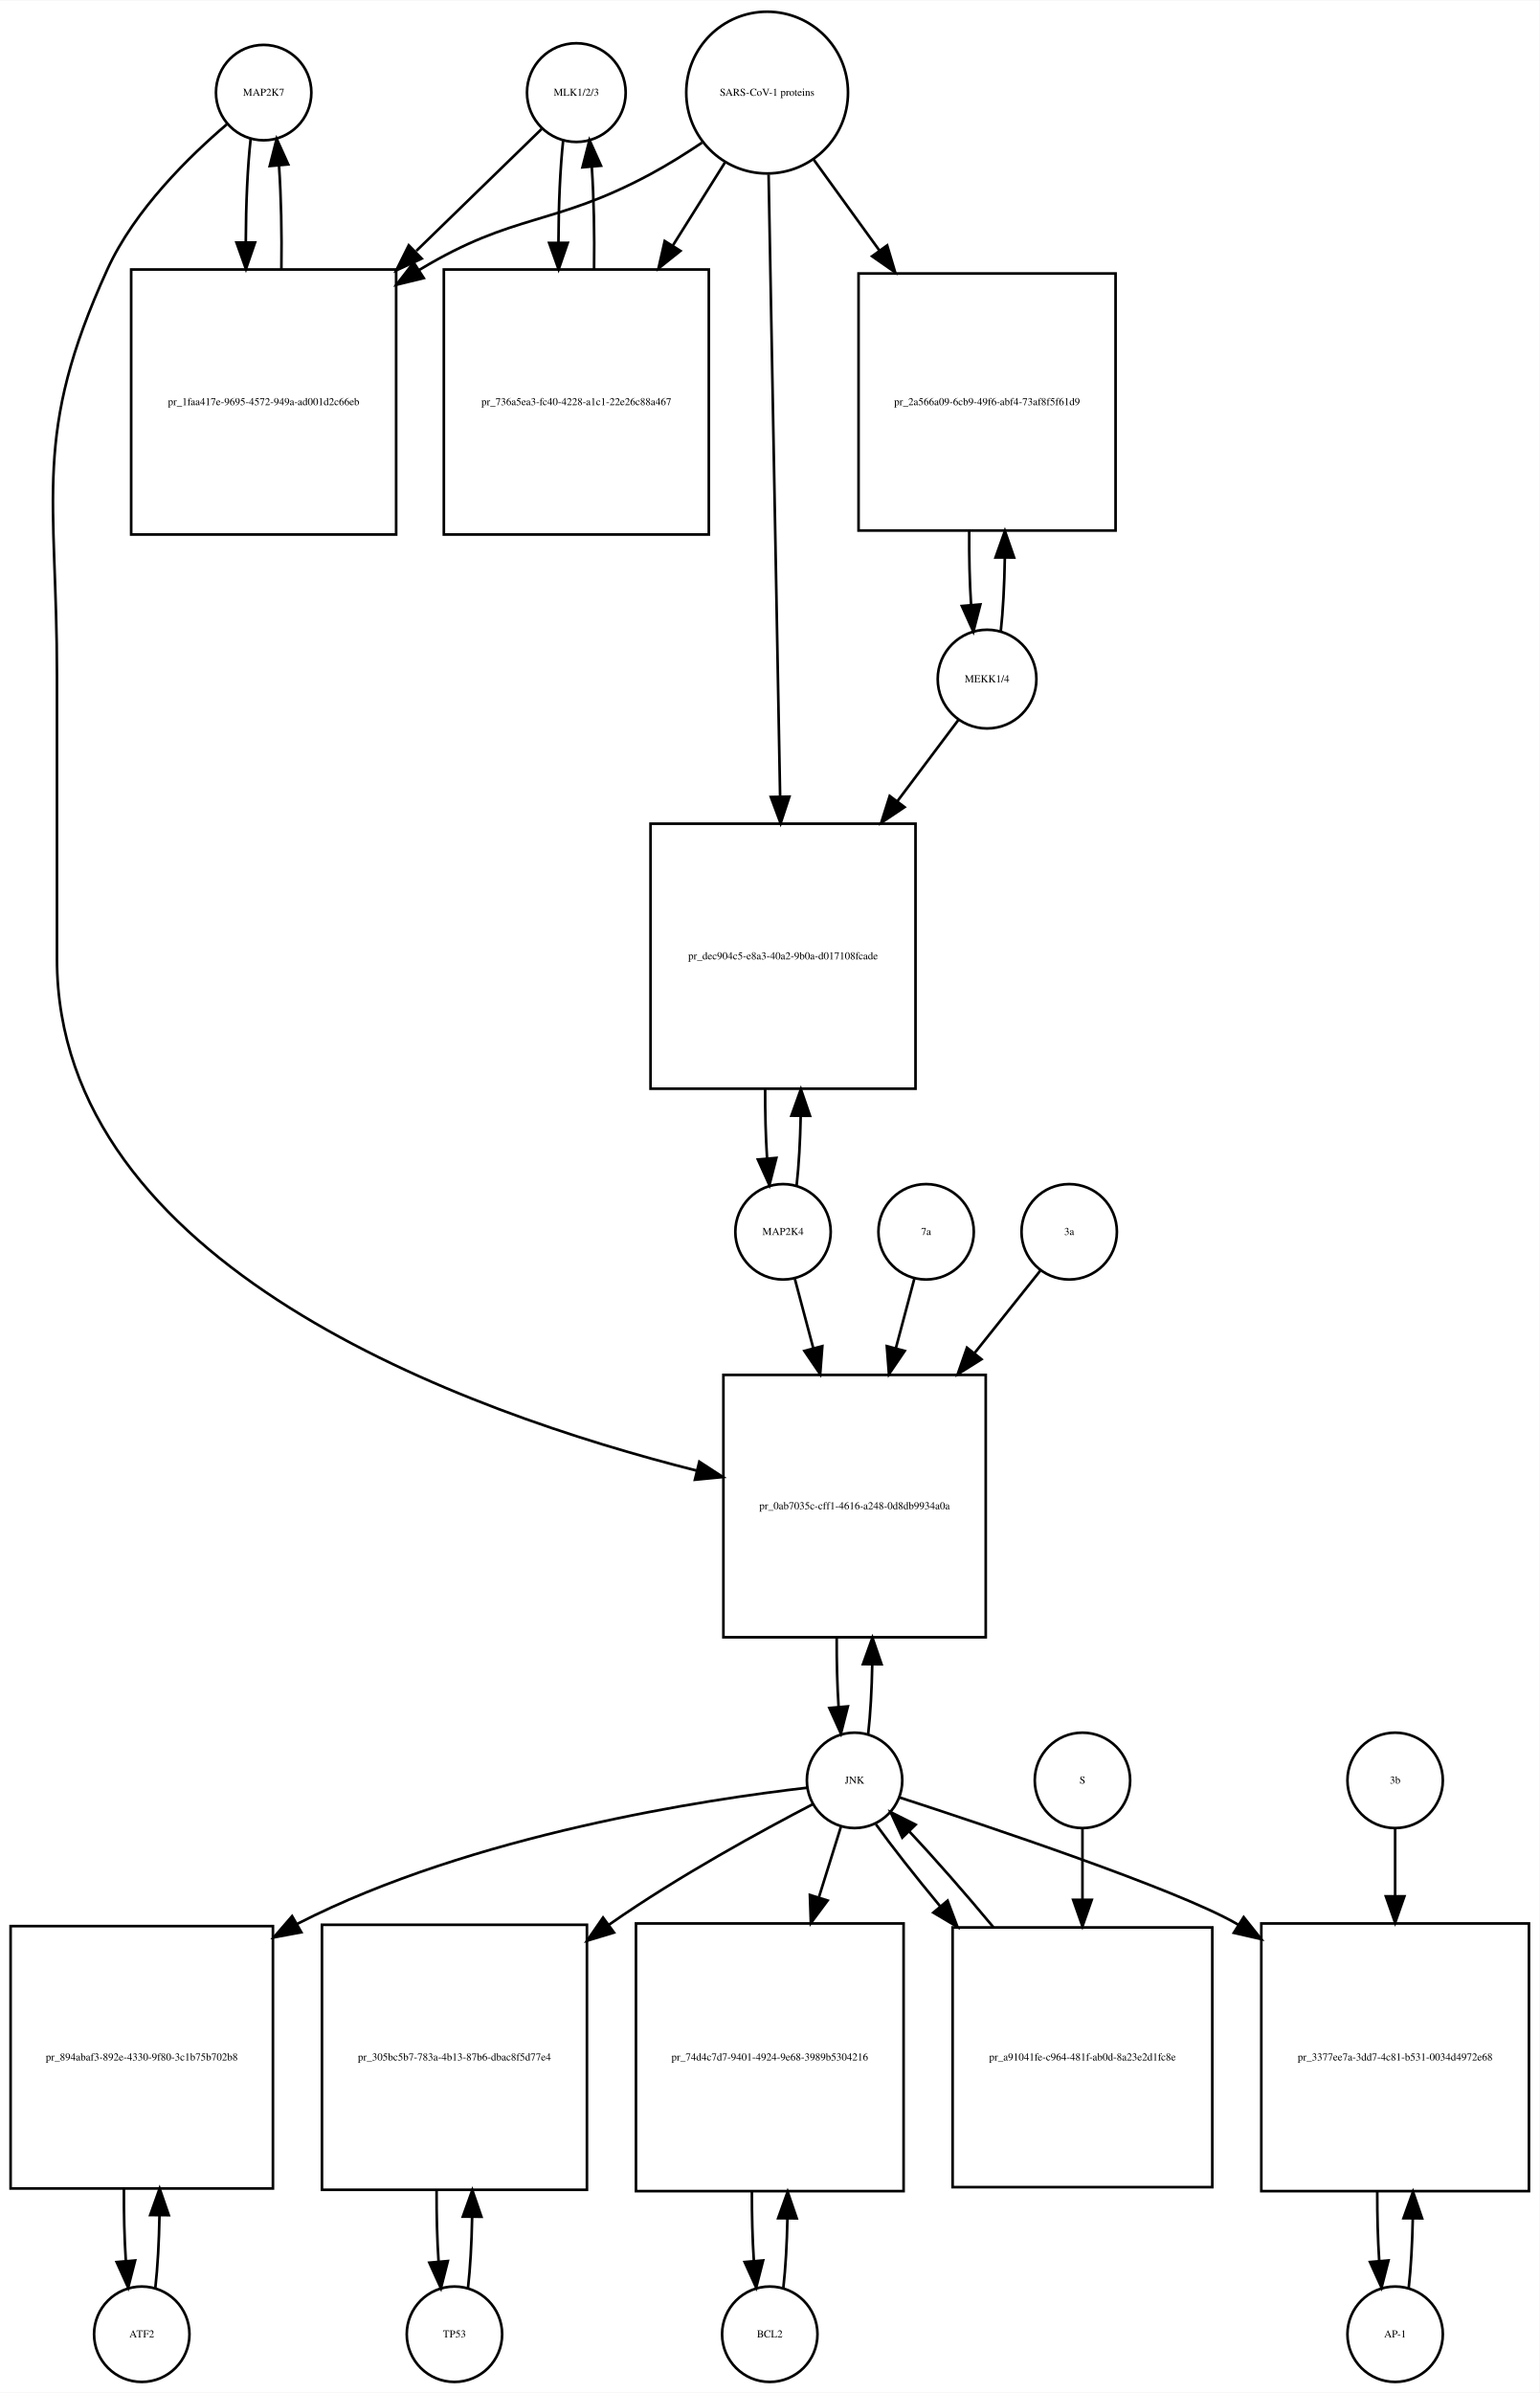
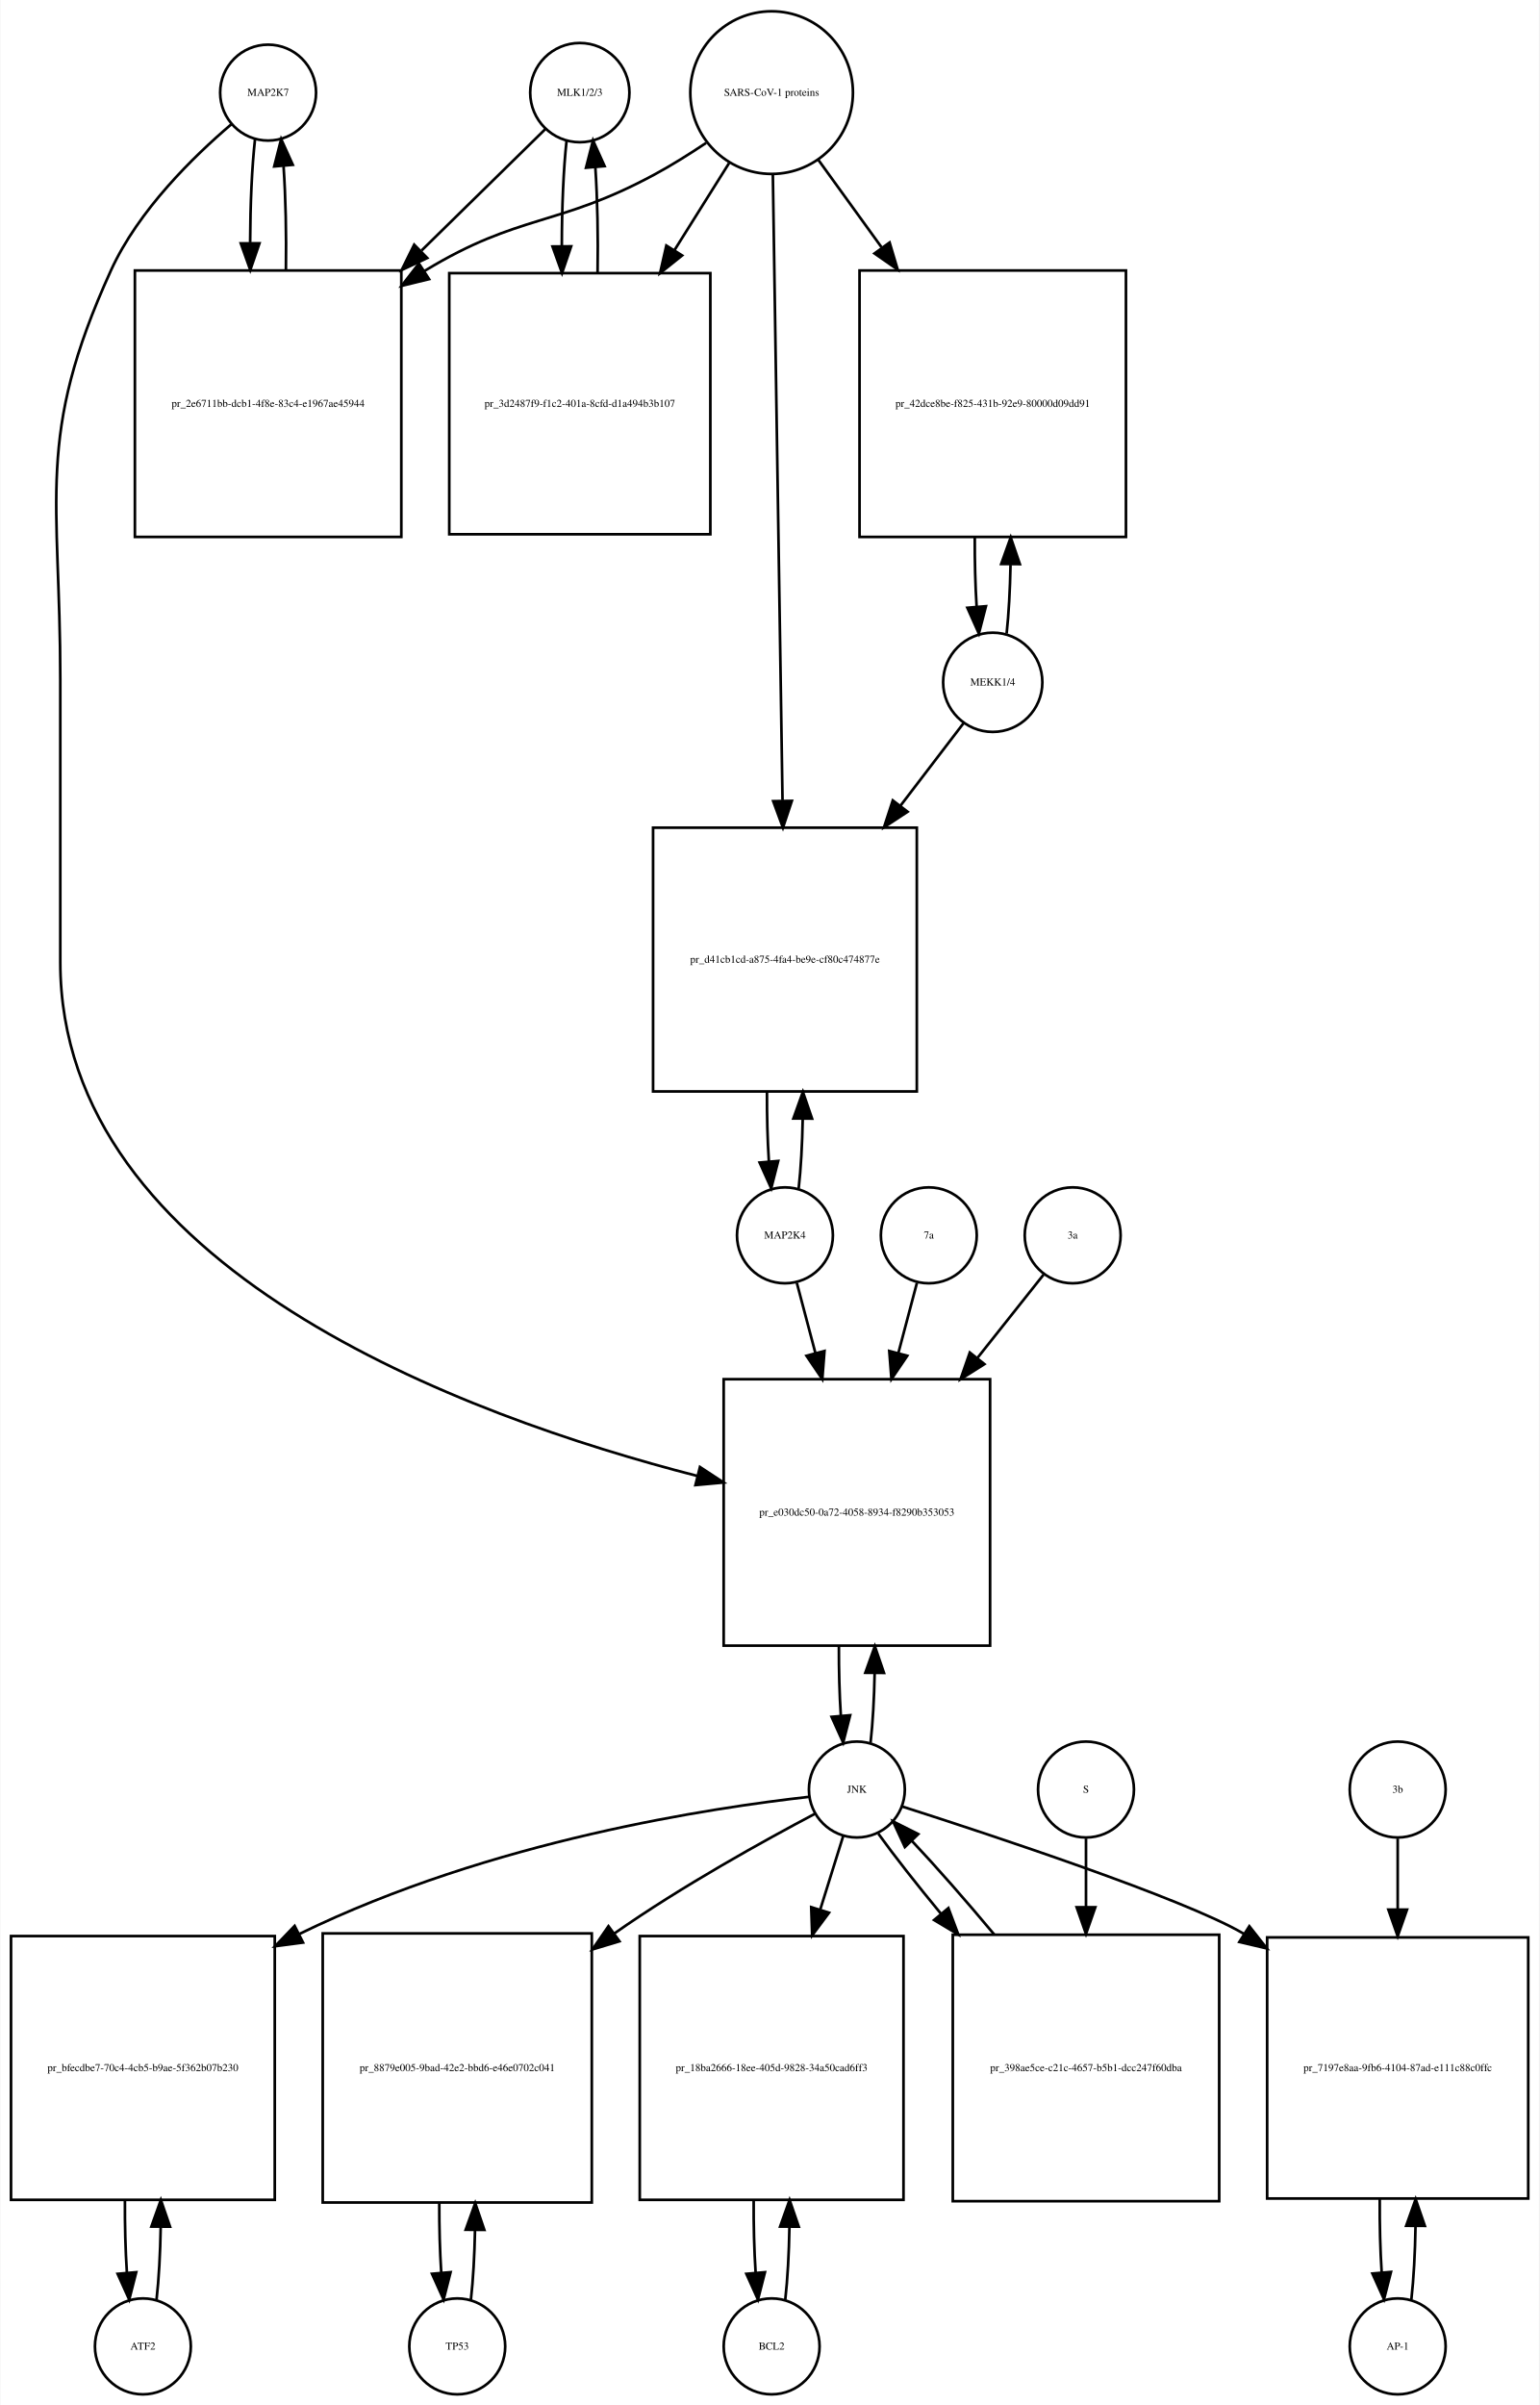
- <svg xmlns="http://www.w3.org/2000/svg" width="581pt" height="903pt" viewBox="0.00 0.00 581.00 902.64">
+ <svg xmlns="http://www.w3.org/2000/svg" width="578pt" height="903pt" viewBox="0.00 0.00 577.50 902.64">
  <g id="graph0" class="graph" transform="scale(1 1) rotate(0) translate(4 898.641)">
-     <polygon fill="white" stroke="none" points="-4,4 -4,-898.641 577,-898.641 577,4 -4,4" />
+     <polygon fill="white" stroke="none" points="-4,4 -4,-898.641 573.5,-898.641 573.5,4 -4,4" />
    <g id="node1" class="node">
-       <ellipse fill="none" stroke="black" cx="95.5" cy="-863.882" rx="18" ry="18" />
-       <text text-anchor="middle" x="95.5" y="-862.682" font-family="Times,serif" font-size="4.00">MAP2K7</text>
+       <ellipse fill="none" stroke="black" cx="96.5" cy="-863.882" rx="18" ry="18" />
+       <text text-anchor="middle" x="96.5" y="-862.682" font-family="Times,serif" font-size="4.00">MAP2K7</text>
    </g>
    <g id="node2" class="node">
-       <polygon fill="none" stroke="black" points="145.5,-797.123 45.5,-797.123 45.5,-697.123 145.5,-697.123 145.5,-797.123" />
-       <text text-anchor="middle" x="95.5" y="-745.923" font-family="Times,serif" font-size="4.00">pr_1faa417e-9695-4572-949a-ad001d2c66eb</text>
+       <polygon fill="none" stroke="black" points="146.5,-797.123 46.5,-797.123 46.5,-697.123 146.5,-697.123 146.5,-797.123" />
+       <text text-anchor="middle" x="96.5" y="-745.923" font-family="Times,serif" font-size="4.00">pr_2e6711bb-dcb1-4f8e-83c4-e1967ae45944</text>
    </g>
    <g id="edge1" class="edge">
-       <path fill="none" stroke="black" d="M90.599,-846.44C89.426,-836.067 88.811,-821.969 88.754,-807.69" />
-       <polygon fill="black" stroke="black" points="92.256,-807.331 88.811,-797.312 85.256,-807.292 92.256,-807.331" />
+       <path fill="none" stroke="black" d="M91.599,-846.44C90.426,-836.067 89.811,-821.969 89.754,-807.69" />
+       <polygon fill="black" stroke="black" points="93.256,-807.331 89.811,-797.312 86.256,-807.292 93.256,-807.331" />
    </g>
    <g id="node20" class="node">
-       <polygon fill="none" stroke="black" points="368,-380 269,-380 269,-281 368,-281 368,-380" />
-       <text text-anchor="middle" x="318.5" y="-329.3" font-family="Times,serif" font-size="4.00">pr_0ab7035c-cff1-4616-a248-0d8db9934a0a</text>
+       <polygon fill="none" stroke="black" points="367.5,-381 267.5,-381 267.5,-281 367.5,-281 367.5,-381" />
+       <text text-anchor="middle" x="317.5" y="-329.8" font-family="Times,serif" font-size="4.00">pr_e030dc50-0a72-4058-8934-f8290b353053</text>
    </g>
    <g id="edge2" class="edge">
-       <path fill="none" stroke="black" d="M81.641,-851.942C67.687,-840.064 46.795,-819.738 36.5,-797.123 8.008,-734.533 17.5,-712.332 17.5,-643.562 17.5,-643.562 17.5,-643.562 17.5,-537 17.5,-421.24 171.226,-365.982 258.959,-343.872" />
-       <polygon fill="black" stroke="black" points="259.916,-347.241 268.796,-341.462 258.25,-340.442 259.916,-347.241" />
+       <path fill="none" stroke="black" d="M82.641,-851.942C68.687,-840.064 47.795,-819.738 37.5,-797.123 9.008,-734.533 18.5,-712.332 18.5,-643.562 18.5,-643.562 18.5,-643.562 18.5,-537.5 18.5,-422.567 170.402,-367.074 257.665,-344.677" />
+       <polygon fill="black" stroke="black" points="258.6,-348.051 267.454,-342.233 256.904,-341.259 258.6,-348.051" />
    </g>
    <g id="edge3" class="edge">
-       <path fill="none" stroke="black" d="M102.188,-797.312C102.39,-810.645 102.097,-824.58 101.308,-836.158" />
-       <polygon fill="black" stroke="black" points="97.793,-836.171 100.401,-846.44 104.766,-836.787 97.793,-836.171" />
+       <path fill="none" stroke="black" d="M103.188,-797.312C103.39,-810.645 103.097,-824.58 102.308,-836.158" />
+       <polygon fill="black" stroke="black" points="98.793,-836.171 101.401,-846.44 105.766,-836.787 98.793,-836.171" />
    </g>
    <g id="node3" class="node">
      <ellipse fill="none" stroke="black" cx="213.5" cy="-863.882" rx="18.623" ry="18.623" />
      <text text-anchor="middle" x="213.5" y="-862.682" font-family="Times,serif" font-size="4.00">MLK1/2/3</text>
    </g>
    <g id="edge4" class="edge">
-       <path fill="none" stroke="black" d="M200.421,-850.163C188.765,-838.827 170.851,-821.405 153.105,-804.146" />
-       <polygon fill="black" stroke="black" points="155.138,-801.241 145.529,-796.778 150.258,-806.259 155.138,-801.241" />
+       <path fill="none" stroke="black" d="M200.532,-850.163C189.079,-838.929 171.532,-821.718 154.093,-804.613" />
+       <polygon fill="black" stroke="black" points="156.234,-801.81 146.644,-797.306 151.332,-806.807 156.234,-801.81" />
    </g>
    <g id="node5" class="node">
-       <polygon fill="none" stroke="black" points="263.5,-797.123 163.5,-797.123 163.5,-697.123 263.5,-697.123 263.5,-797.123" />
-       <text text-anchor="middle" x="213.5" y="-745.923" font-family="Times,serif" font-size="4.00">pr_736a5ea3-fc40-4228-a1c1-22e26c88a467</text>
+       <polygon fill="none" stroke="black" points="262.5,-796.123 164.5,-796.123 164.5,-698.123 262.5,-698.123 262.5,-796.123" />
+       <text text-anchor="middle" x="213.5" y="-745.923" font-family="Times,serif" font-size="4.00">pr_3d2487f9-f1c2-401a-8cfd-d1a494b3b107</text>
    </g>
    <g id="edge5" class="edge">
-       <path fill="none" stroke="black" d="M208.545,-845.949C207.401,-835.564 206.803,-821.582 206.753,-807.443" />
-       <polygon fill="black" stroke="black" points="210.255,-807.189 206.814,-797.168 203.255,-807.148 210.255,-807.189" />
+       <path fill="none" stroke="black" d="M208.545,-845.949C207.367,-835.26 206.769,-820.762 206.75,-806.203" />
+       <polygon fill="black" stroke="black" points="210.251,-806.188 206.83,-796.16 203.251,-806.132 210.251,-806.188" />
    </g>
    <g id="node4" class="node">
      <ellipse fill="none" stroke="black" cx="285.5" cy="-863.882" rx="30.52" ry="30.52" />
      <text text-anchor="middle" x="285.5" y="-862.682" font-family="Times,serif" font-size="4.00">SARS-CoV-1 proteins</text>
    </g>
    <g id="edge6" class="edge">
-       <path fill="none" stroke="black" d="M260.918,-844.981C254.731,-840.835 247.997,-836.618 241.5,-833.123 204.647,-813.3 190.334,-818.735 154.5,-797.123 154.407,-797.067 154.315,-797.011 154.222,-796.955" />
-       <polygon fill="black" stroke="black" points="155.915,-793.881 145.619,-791.38 152.108,-799.756 155.915,-793.881" />
+       <path fill="none" stroke="black" d="M260.908,-845C254.721,-840.853 247.99,-836.631 241.5,-833.123 205.049,-813.419 190.938,-818.596 155.5,-797.123 155.407,-797.067 155.315,-797.011 155.222,-796.955" />
+       <polygon fill="black" stroke="black" points="156.919,-793.883 146.628,-791.365 153.103,-799.751 156.919,-793.883" />
    </g>
    <g id="edge7" class="edge">
-       <path fill="none" stroke="black" d="M269.521,-837.413C263.702,-828.139 256.86,-817.233 249.994,-806.29" />
-       <polygon fill="black" stroke="black" points="252.781,-804.146 244.501,-797.535 246.851,-807.866 252.781,-804.146" />
+       <path fill="none" stroke="black" d="M269.521,-837.413C263.446,-827.731 256.257,-816.272 249.089,-804.847" />
+       <polygon fill="black" stroke="black" points="251.91,-802.758 243.63,-796.147 245.98,-806.478 251.91,-802.758" />
    </g>
    <g id="node17" class="node">
-       <polygon fill="none" stroke="black" points="417,-795.623 320,-795.623 320,-698.623 417,-698.623 417,-795.623" />
-       <text text-anchor="middle" x="368.5" y="-745.923" font-family="Times,serif" font-size="4.00">pr_2a566a09-6cb9-49f6-abf4-73af8f5f61d9</text>
+       <polygon fill="none" stroke="black" points="418.5,-797.123 318.5,-797.123 318.5,-697.123 418.5,-697.123 418.5,-797.123" />
+       <text text-anchor="middle" x="368.5" y="-745.923" font-family="Times,serif" font-size="4.00">pr_42dce8be-f825-431b-92e9-80000d09dd91</text>
    </g>
    <g id="edge8" class="edge">
-       <path fill="none" stroke="black" d="M303.102,-838.545C310.371,-828.495 319.123,-816.393 327.827,-804.359" />
-       <polygon fill="black" stroke="black" points="330.802,-806.218 333.826,-796.064 325.13,-802.116 330.802,-806.218" />
+       <path fill="none" stroke="black" d="M303.102,-838.545C310.071,-828.909 318.404,-817.387 326.751,-805.847" />
+       <polygon fill="black" stroke="black" points="329.787,-807.622 332.811,-797.468 324.115,-803.519 329.787,-807.622" />
    </g>
    <g id="node19" class="node">
-       <polygon fill="none" stroke="black" points="341.5,-588 241.5,-588 241.5,-488 341.5,-488 341.5,-588" />
-       <text text-anchor="middle" x="291.5" y="-536.8" font-family="Times,serif" font-size="4.00">pr_dec904c5-e8a3-40a2-9b0a-d017108fcade</text>
+       <polygon fill="none" stroke="black" points="340,-588 241,-588 241,-489 340,-489 340,-588" />
+       <text text-anchor="middle" x="290.5" y="-537.3" font-family="Times,serif" font-size="4.00">pr_d41cb1cd-a875-4fa4-be9e-cf80c474877e</text>
    </g>
    <g id="edge9" class="edge">
-       <path fill="none" stroke="black" d="M286.054,-832.993C287.039,-779.816 289.113,-667.859 290.398,-598.481" />
-       <polygon fill="black" stroke="black" points="293.904,-598.21 290.59,-588.147 286.905,-598.08 293.904,-598.21" />
+       <path fill="none" stroke="black" d="M285.961,-833.039C286.785,-779.795 288.52,-667.534 289.591,-598.308" />
+       <polygon fill="black" stroke="black" points="293.095,-598.054 289.75,-588.001 286.096,-597.946 293.095,-598.054" />
    </g>
    <g id="edge10" class="edge">
-       <path fill="none" stroke="black" d="M220.186,-797.168C220.389,-810.365 220.107,-824.163 219.34,-835.688" />
-       <polygon fill="black" stroke="black" points="215.827,-835.685 218.455,-845.949 222.801,-836.287 215.827,-835.685" />
+       <path fill="none" stroke="black" d="M220.17,-796.16C220.404,-809.717 220.124,-823.989 219.33,-835.838" />
+       <polygon fill="black" stroke="black" points="215.83,-835.685 218.455,-845.949 222.804,-836.288 215.83,-835.685" />
    </g>
    <g id="node6" class="node">
      <ellipse fill="none" stroke="black" cx="49.5" cy="-18" rx="18" ry="18" />
      <text text-anchor="middle" x="49.5" y="-16.8" font-family="Times,serif" font-size="4.00">ATF2</text>
    </g>
    <g id="node7" class="node">
      <polygon fill="none" stroke="black" points="99,-172 0,-172 0,-73 99,-73 99,-172" />
-       <text text-anchor="middle" x="49.5" y="-121.3" font-family="Times,serif" font-size="4.00">pr_894abaf3-892e-4330-9f80-3c1b75b702b8</text>
+       <text text-anchor="middle" x="49.5" y="-121.3" font-family="Times,serif" font-size="4.00">pr_bfecdbe7-70c4-4cb5-b9ae-5f362b07b230</text>
    </g>
    <g id="edge11" class="edge">
      <path fill="none" stroke="black" d="M54.626,-35.566C55.496,-43.238 56.017,-52.864 56.188,-62.873" />
      <polygon fill="black" stroke="black" points="52.688,-62.971 56.242,-72.951 59.688,-62.933 52.688,-62.971" />
    </g>
    <g id="edge12" class="edge">
      <path fill="none" stroke="black" d="M42.758,-72.951C42.7,-63.597 42.943,-54.122 43.487,-45.779" />
      <polygon fill="black" stroke="black" points="46.995,-45.832 44.374,-35.566 40.021,-45.226 46.995,-45.832" />
    </g>
    <g id="node8" class="node">
-       <ellipse fill="none" stroke="black" cx="318.5" cy="-227" rx="18" ry="18" />
-       <text text-anchor="middle" x="318.5" y="-225.8" font-family="Times,serif" font-size="4.00">JNK</text>
+       <ellipse fill="none" stroke="black" cx="317.5" cy="-227" rx="18" ry="18" />
+       <text text-anchor="middle" x="317.5" y="-225.8" font-family="Times,serif" font-size="4.00">JNK</text>
    </g>
    <g id="edge13" class="edge">
-       <path fill="none" stroke="black" d="M300.688,-224.226C263.258,-219.929 174.454,-206.722 108.5,-173 108.403,-172.951 108.307,-172.901 108.21,-172.851" />
-       <polygon fill="black" stroke="black" points="109.718,-169.681 99.302,-167.74 106.234,-175.753 109.718,-169.681" />
+       <path fill="none" stroke="black" d="M299.665,-224.27C263.729,-220.23 180.516,-208.056 108.311,-172.831" />
+       <polygon fill="black" stroke="black" points="109.615,-169.568 99.112,-168.183 106.459,-175.817 109.615,-169.568" />
    </g>
    <g id="node10" class="node">
-       <polygon fill="none" stroke="black" points="217.5,-172.5 117.5,-172.5 117.5,-72.5 217.5,-72.5 217.5,-172.5" />
-       <text text-anchor="middle" x="167.5" y="-121.3" font-family="Times,serif" font-size="4.00">pr_305bc5b7-783a-4b13-87b6-dbac8f5d77e4</text>
+       <polygon fill="none" stroke="black" points="218,-173 117,-173 117,-72 218,-72 218,-173" />
+       <text text-anchor="middle" x="167.5" y="-121.3" font-family="Times,serif" font-size="4.00">pr_8879e005-9bad-42e2-bbd6-e46e0702c041</text>
    </g>
    <g id="edge14" class="edge">
-       <path fill="none" stroke="black" d="M302.69,-217.983C283.945,-208.234 252.027,-190.855 226.5,-173 226.223,-172.806 225.945,-172.611 225.667,-172.415" />
-       <polygon fill="black" stroke="black" points="227.707,-169.571 217.568,-166.497 223.577,-175.223 227.707,-169.571" />
+       <path fill="none" stroke="black" d="M301.872,-217.954C283.339,-208.175 251.777,-190.769 226.5,-173 226.415,-172.94 226.329,-172.88 226.244,-172.819" />
+       <polygon fill="black" stroke="black" points="228.383,-170.048 218.242,-166.98 224.257,-175.703 228.383,-170.048" />
    </g>
    <g id="node12" class="node">
-       <polygon fill="none" stroke="black" points="337,-173 236,-173 236,-72 337,-72 337,-173" />
-       <text text-anchor="middle" x="286.5" y="-121.3" font-family="Times,serif" font-size="4.00">pr_74d4c7d7-9401-4924-9e68-3989b5304216</text>
+       <polygon fill="none" stroke="black" points="335,-172 236,-172 236,-73 335,-73 335,-172" />
+       <text text-anchor="middle" x="285.5" y="-121.3" font-family="Times,serif" font-size="4.00">pr_18ba2666-18ee-405d-9828-34a50cad6ff3</text>
    </g>
    <g id="edge15" class="edge">
-       <path fill="none" stroke="black" d="M313.359,-209.532C311.027,-202.062 308.112,-192.725 305.07,-182.981" />
-       <polygon fill="black" stroke="black" points="308.323,-181.657 302.002,-173.155 301.641,-183.744 308.323,-181.657" />
+       <path fill="none" stroke="black" d="M312.359,-209.532C309.949,-201.812 306.916,-192.1 303.765,-182.004" />
+       <polygon fill="black" stroke="black" points="307.044,-180.762 300.722,-172.259 300.362,-182.848 307.044,-180.762" />
    </g>
    <g id="node14" class="node">
-       <polygon fill="none" stroke="black" points="573,-173 472,-173 472,-72 573,-72 573,-173" />
-       <text text-anchor="middle" x="522.5" y="-121.3" font-family="Times,serif" font-size="4.00">pr_3377ee7a-3dd7-4c81-b531-0034d4972e68</text>
+       <polygon fill="none" stroke="black" points="569.5,-171.5 471.5,-171.5 471.5,-73.5 569.5,-73.5 569.5,-171.5" />
+       <text text-anchor="middle" x="520.5" y="-121.3" font-family="Times,serif" font-size="4.00">pr_7197e8aa-9fb6-4104-87ad-e111c88c0ffc</text>
    </g>
    <g id="edge16" class="edge">
-       <path fill="none" stroke="black" d="M335.549,-220.527C368.582,-209.792 440.033,-185.9 462.5,-173 462.796,-172.83 463.093,-172.658 463.389,-172.485" />
-       <polygon fill="black" stroke="black" points="465.346,-175.389 471.952,-167.106 461.622,-169.462 465.346,-175.389" />
+       <path fill="none" stroke="black" d="M334.431,-220.651C367.614,-210.031 439.932,-186.176 462.5,-173 462.593,-172.946 462.686,-172.891 462.779,-172.837" />
+       <polygon fill="black" stroke="black" points="464.813,-175.691 471.371,-167.369 461.055,-169.785 464.813,-175.691" />
    </g>
    <g id="edge17" class="edge">
-       <path fill="none" stroke="black" d="M323.654,-244.647C324.488,-252.033 324.995,-261.213 325.175,-270.78" />
-       <polygon fill="black" stroke="black" points="321.676,-270.855 325.245,-280.831 328.676,-270.807 321.676,-270.855" />
+       <path fill="none" stroke="black" d="M322.641,-244.615C323.475,-251.991 323.985,-261.162 324.171,-270.733" />
+       <polygon fill="black" stroke="black" points="320.671,-270.819 324.246,-280.793 327.671,-270.767 320.671,-270.819" />
    </g>
    <g id="node23" class="node">
-       <polygon fill="none" stroke="black" points="453.5,-171.5 355.5,-171.5 355.5,-73.5 453.5,-73.5 453.5,-171.5" />
-       <text text-anchor="middle" x="404.5" y="-121.3" font-family="Times,serif" font-size="4.00">pr_a91041fe-c964-481f-ab0d-8a23e2d1fc8e</text>
+       <polygon fill="none" stroke="black" points="453.5,-172.5 353.5,-172.5 353.5,-72.5 453.5,-72.5 453.5,-172.5" />
+       <text text-anchor="middle" x="403.5" y="-121.3" font-family="Times,serif" font-size="4.00">pr_398ae5ce-c21c-4657-b5b1-dcc247f60dba</text>
    </g>
    <g id="edge18" class="edge">
-       <path fill="none" stroke="black" d="M326.552,-210.432C332.636,-201.969 341.329,-190.928 350.734,-179.568" />
-       <polygon fill="black" stroke="black" points="353.601,-181.595 357.336,-171.681 348.234,-177.102 353.601,-181.595" />
+       <path fill="none" stroke="black" d="M325.552,-210.432C331.506,-202.151 339.956,-191.401 349.128,-180.301" />
+       <polygon fill="black" stroke="black" points="351.848,-182.504 355.572,-172.585 346.475,-178.017 351.848,-182.504" />
    </g>
    <g id="node9" class="node">
      <ellipse fill="none" stroke="black" cx="167.5" cy="-18" rx="18" ry="18" />
      <text text-anchor="middle" x="167.5" y="-16.8" font-family="Times,serif" font-size="4.00">TP53</text>
    </g>
    <g id="edge19" class="edge">
-       <path fill="none" stroke="black" d="M172.6,-35.342C173.462,-42.84 173.986,-52.236 174.172,-62.044" />
-       <polygon fill="black" stroke="black" points="170.675,-62.376 174.245,-72.352 177.674,-62.327 170.675,-62.376" />
+       <path fill="none" stroke="black" d="M172.628,-35.582C173.462,-42.947 173.975,-52.111 174.165,-61.684" />
+       <polygon fill="black" stroke="black" points="170.666,-61.78 174.247,-71.751 177.666,-61.723 170.666,-61.78" />
    </g>
    <g id="edge20" class="edge">
-       <path fill="none" stroke="black" d="M160.755,-72.352C160.71,-63.063 160.962,-53.683 161.509,-45.433" />
-       <polygon fill="black" stroke="black" points="165.007,-45.611 162.4,-35.342 158.034,-44.996 165.007,-45.611" />
+       <path fill="none" stroke="black" d="M160.753,-71.751C160.722,-62.774 160.967,-53.735 161.489,-45.738" />
+       <polygon fill="black" stroke="black" points="164.993,-45.848 162.372,-35.582 158.019,-45.242 164.993,-45.848" />
    </g>
    <g id="node11" class="node">
-       <ellipse fill="none" stroke="black" cx="286.5" cy="-18" rx="18" ry="18" />
-       <text text-anchor="middle" x="286.5" y="-16.8" font-family="Times,serif" font-size="4.00">BCL2</text>
+       <ellipse fill="none" stroke="black" cx="285.5" cy="-18" rx="18" ry="18" />
+       <text text-anchor="middle" x="285.5" y="-16.8" font-family="Times,serif" font-size="4.00">BCL2</text>
    </g>
    <g id="edge21" class="edge">
-       <path fill="none" stroke="black" d="M291.628,-35.582C292.462,-42.947 292.975,-52.111 293.165,-61.684" />
-       <polygon fill="black" stroke="black" points="289.666,-61.78 293.247,-71.751 296.666,-61.723 289.666,-61.78" />
+       <path fill="none" stroke="black" d="M290.626,-35.566C291.496,-43.238 292.017,-52.864 292.187,-62.873" />
+       <polygon fill="black" stroke="black" points="288.688,-62.971 292.242,-72.951 295.688,-62.933 288.688,-62.971" />
    </g>
    <g id="edge22" class="edge">
-       <path fill="none" stroke="black" d="M279.753,-71.751C279.722,-62.774 279.967,-53.735 280.489,-45.738" />
-       <polygon fill="black" stroke="black" points="283.993,-45.848 281.372,-35.582 277.019,-45.242 283.993,-45.848" />
+       <path fill="none" stroke="black" d="M278.758,-72.951C278.701,-63.597 278.943,-54.122 279.487,-45.779" />
+       <polygon fill="black" stroke="black" points="282.995,-45.832 280.374,-35.566 276.021,-45.226 282.995,-45.832" />
    </g>
    <g id="node13" class="node">
-       <ellipse fill="none" stroke="black" cx="522.5" cy="-18" rx="18" ry="18" />
-       <text text-anchor="middle" x="522.5" y="-16.8" font-family="Times,serif" font-size="4.00">AP-1</text>
+       <ellipse fill="none" stroke="black" cx="520.5" cy="-18" rx="18" ry="18" />
+       <text text-anchor="middle" x="520.5" y="-16.8" font-family="Times,serif" font-size="4.00">AP-1</text>
    </g>
    <g id="edge23" class="edge">
-       <path fill="none" stroke="black" d="M527.628,-35.582C528.462,-42.947 528.975,-52.111 529.165,-61.684" />
-       <polygon fill="black" stroke="black" points="525.666,-61.78 529.247,-71.751 532.666,-61.723 525.666,-61.78" />
+       <path fill="none" stroke="black" d="M525.639,-35.679C526.509,-43.399 527.026,-53.079 527.192,-63.133" />
+       <polygon fill="black" stroke="black" points="523.692,-63.268 527.24,-73.251 530.692,-63.235 523.692,-63.268" />
    </g>
    <g id="edge24" class="edge">
-       <path fill="none" stroke="black" d="M515.753,-71.751C515.722,-62.774 515.967,-53.735 516.489,-45.738" />
-       <polygon fill="black" stroke="black" points="519.993,-45.848 517.372,-35.582 513.019,-45.242 519.993,-45.848" />
+       <path fill="none" stroke="black" d="M513.76,-73.251C513.695,-63.759 513.94,-54.129 514.494,-45.669" />
+       <polygon fill="black" stroke="black" points="517.983,-45.944 515.361,-35.679 511.009,-45.338 517.983,-45.944" />
    </g>
    <g id="node15" class="node">
-       <ellipse fill="none" stroke="black" cx="522.5" cy="-227" rx="18" ry="18" />
-       <text text-anchor="middle" x="522.5" y="-225.8" font-family="Times,serif" font-size="4.00">3b</text>
+       <ellipse fill="none" stroke="black" cx="520.5" cy="-227" rx="18" ry="18" />
+       <text text-anchor="middle" x="520.5" y="-225.8" font-family="Times,serif" font-size="4.00">3b</text>
    </g>
    <g id="edge25" class="edge">
-       <path fill="none" stroke="black" d="M522.5,-208.612C522.5,-201.398 522.5,-192.563 522.5,-183.346" />
-       <polygon fill="black" stroke="black" points="526,-183.253 522.5,-173.253 519,-183.253 526,-183.253" />
+       <path fill="none" stroke="black" d="M520.5,-208.612C520.5,-201.067 520.5,-191.748 520.5,-182.075" />
+       <polygon fill="black" stroke="black" points="524,-181.924 520.5,-171.924 517,-181.924 524,-181.924" />
    </g>
    <g id="node16" class="node">
      <ellipse fill="none" stroke="black" cx="368.5" cy="-642.562" rx="18.623" ry="18.623" />
      <text text-anchor="middle" x="368.5" y="-641.362" font-family="Times,serif" font-size="4.00">MEKK1/4</text>
    </g>
    <g id="edge26" class="edge">
-       <path fill="none" stroke="black" d="M373.664,-660.476C374.534,-668.297 375.046,-678.094 375.2,-688.241" />
-       <polygon fill="black" stroke="black" points="371.701,-688.458 375.235,-698.445 378.701,-688.433 371.701,-688.458" />
+       <path fill="none" stroke="black" d="M373.706,-660.856C374.505,-668.199 374.994,-677.233 375.173,-686.646" />
+       <polygon fill="black" stroke="black" points="371.675,-686.97 375.245,-696.945 378.675,-686.921 371.675,-686.97" />
    </g>
    <g id="edge27" class="edge">
-       <path fill="none" stroke="black" d="M357.793,-627.301C351.549,-618.983 343.214,-607.882 334.569,-596.366" />
-       <polygon fill="black" stroke="black" points="337.358,-594.252 328.555,-588.356 331.76,-598.455 337.358,-594.252" />
+       <path fill="none" stroke="black" d="M357.654,-627.37C351.26,-619.004 342.704,-607.808 333.845,-596.217" />
+       <polygon fill="black" stroke="black" points="336.54,-593.978 327.687,-588.158 330.978,-598.229 336.54,-593.978" />
    </g>
    <g id="edge28" class="edge">
-       <path fill="none" stroke="black" d="M361.765,-698.445C361.686,-688.882 361.922,-679.151 362.471,-670.591" />
-       <polygon fill="black" stroke="black" points="365.972,-670.738 363.336,-660.476 358.997,-670.141 365.972,-670.738" />
+       <path fill="none" stroke="black" d="M361.755,-696.945C361.712,-688.038 361.941,-679.047 362.442,-671.048" />
+       <polygon fill="black" stroke="black" points="365.949,-671.113 363.294,-660.856 358.973,-670.53 365.949,-671.113" />
    </g>
    <g id="node18" class="node">
-       <ellipse fill="none" stroke="black" cx="291.5" cy="-434" rx="18" ry="18" />
-       <text text-anchor="middle" x="291.5" y="-432.8" font-family="Times,serif" font-size="4.00">MAP2K4</text>
+       <ellipse fill="none" stroke="black" cx="290.5" cy="-435" rx="18" ry="18" />
+       <text text-anchor="middle" x="290.5" y="-433.8" font-family="Times,serif" font-size="4.00">MAP2K4</text>
    </g>
    <g id="edge29" class="edge">
-       <path fill="none" stroke="black" d="M296.641,-451.615C297.475,-458.991 297.985,-468.162 298.171,-477.733" />
-       <polygon fill="black" stroke="black" points="294.671,-477.819 298.246,-487.793 301.671,-477.767 294.671,-477.819" />
+       <path fill="none" stroke="black" d="M295.654,-452.647C296.488,-460.033 296.995,-469.213 297.175,-478.78" />
+       <polygon fill="black" stroke="black" points="293.676,-478.855 297.245,-488.831 300.676,-478.807 293.676,-478.855" />
    </g>
    <g id="edge30" class="edge">
-       <path fill="none" stroke="black" d="M295.959,-416.239C297.936,-408.807 300.392,-399.574 302.948,-389.964" />
-       <polygon fill="black" stroke="black" points="306.336,-390.844 305.524,-380.28 299.571,-389.045 306.336,-390.844" />
+       <path fill="none" stroke="black" d="M294.959,-417.157C296.936,-409.688 299.392,-400.41 301.948,-390.752" />
+       <polygon fill="black" stroke="black" points="305.348,-391.583 304.524,-381.021 298.581,-389.792 305.348,-391.583" />
    </g>
    <g id="edge31" class="edge">
-       <path fill="none" stroke="black" d="M284.754,-487.793C284.717,-478.826 284.958,-469.786 285.478,-461.783" />
-       <polygon fill="black" stroke="black" points="288.982,-461.88 286.359,-451.615 282.009,-461.275 288.982,-461.88" />
+       <path fill="none" stroke="black" d="M283.755,-488.831C283.712,-479.877 283.949,-470.836 284.467,-462.826" />
+       <polygon fill="black" stroke="black" points="287.972,-462.911 285.346,-452.647 280.998,-462.308 287.972,-462.911" />
    </g>
    <g id="edge32" class="edge">
-       <path fill="none" stroke="black" d="M311.755,-280.831C311.712,-271.877 311.949,-262.836 312.467,-254.826" />
-       <polygon fill="black" stroke="black" points="315.972,-254.911 313.346,-244.647 308.998,-254.308 315.972,-254.911" />
+       <path fill="none" stroke="black" d="M310.754,-280.793C310.717,-271.826 310.958,-262.786 311.478,-254.783" />
+       <polygon fill="black" stroke="black" points="314.982,-254.88 312.359,-244.615 308.009,-254.275 314.982,-254.88" />
    </g>
    <g id="node21" class="node">
-       <ellipse fill="none" stroke="black" cx="345.5" cy="-434" rx="18" ry="18" />
-       <text text-anchor="middle" x="345.5" y="-432.8" font-family="Times,serif" font-size="4.00">7a</text>
+       <ellipse fill="none" stroke="black" cx="344.5" cy="-435" rx="18" ry="18" />
+       <text text-anchor="middle" x="344.5" y="-433.8" font-family="Times,serif" font-size="4.00">7a</text>
    </g>
    <g id="edge33" class="edge">
-       <path fill="none" stroke="black" d="M341.041,-416.239C339.064,-408.807 336.608,-399.574 334.052,-389.964" />
-       <polygon fill="black" stroke="black" points="337.429,-389.045 331.476,-380.28 330.664,-390.844 337.429,-389.045" />
+       <path fill="none" stroke="black" d="M340.041,-417.157C338.064,-409.688 335.608,-400.41 333.052,-390.752" />
+       <polygon fill="black" stroke="black" points="336.419,-389.792 330.476,-381.021 329.652,-391.583 336.419,-389.792" />
    </g>
    <g id="node22" class="node">
-       <ellipse fill="none" stroke="black" cx="399.5" cy="-434" rx="18" ry="18" />
-       <text text-anchor="middle" x="399.5" y="-432.8" font-family="Times,serif" font-size="4.00">3a</text>
+       <ellipse fill="none" stroke="black" cx="398.5" cy="-435" rx="18" ry="18" />
+       <text text-anchor="middle" x="398.5" y="-433.8" font-family="Times,serif" font-size="4.00">3a</text>
    </g>
    <g id="edge34" class="edge">
-       <path fill="none" stroke="black" d="M388.576,-419.311C381.98,-411.046 373.082,-399.896 363.844,-388.319" />
-       <polygon fill="black" stroke="black" points="366.39,-385.9 357.417,-380.266 360.919,-390.266 366.39,-385.9" />
+       <path fill="none" stroke="black" d="M387.576,-420.244C380.98,-411.938 372.082,-400.733 362.844,-389.099" />
+       <polygon fill="black" stroke="black" points="365.377,-386.661 356.417,-381.007 359.895,-391.014 365.377,-386.661" />
    </g>
    <g id="edge35" class="edge">
-       <path fill="none" stroke="black" d="M370.898,-171.58C360.237,-184.398 348.788,-197.481 339.256,-207.606" />
-       <polygon fill="black" stroke="black" points="336.511,-205.41 332.074,-215.031 341.542,-210.277 336.511,-205.41" />
+       <path fill="none" stroke="black" d="M369.102,-172.536C358.613,-185.113 347.431,-197.869 338.106,-207.765" />
+       <polygon fill="black" stroke="black" points="335.514,-205.411 331.074,-215.031 340.544,-210.279 335.514,-205.411" />
    </g>
    <g id="node24" class="node">
-       <ellipse fill="none" stroke="black" cx="404.5" cy="-227" rx="18" ry="18" />
-       <text text-anchor="middle" x="404.5" y="-225.8" font-family="Times,serif" font-size="4.00">S</text>
+       <ellipse fill="none" stroke="black" cx="403.5" cy="-227" rx="18" ry="18" />
+       <text text-anchor="middle" x="403.5" y="-225.8" font-family="Times,serif" font-size="4.00">S</text>
    </g>
    <g id="edge36" class="edge">
-       <path fill="none" stroke="black" d="M404.5,-208.612C404.5,-201.067 404.5,-191.748 404.5,-182.075" />
-       <polygon fill="black" stroke="black" points="408,-181.924 404.5,-171.924 401,-181.924 408,-181.924" />
+       <path fill="none" stroke="black" d="M403.5,-208.612C403.5,-201.314 403.5,-192.357 403.5,-183.024" />
+       <polygon fill="black" stroke="black" points="407,-182.81 403.5,-172.81 400,-182.81 407,-182.81" />
    </g>
  </g>
</svg>
